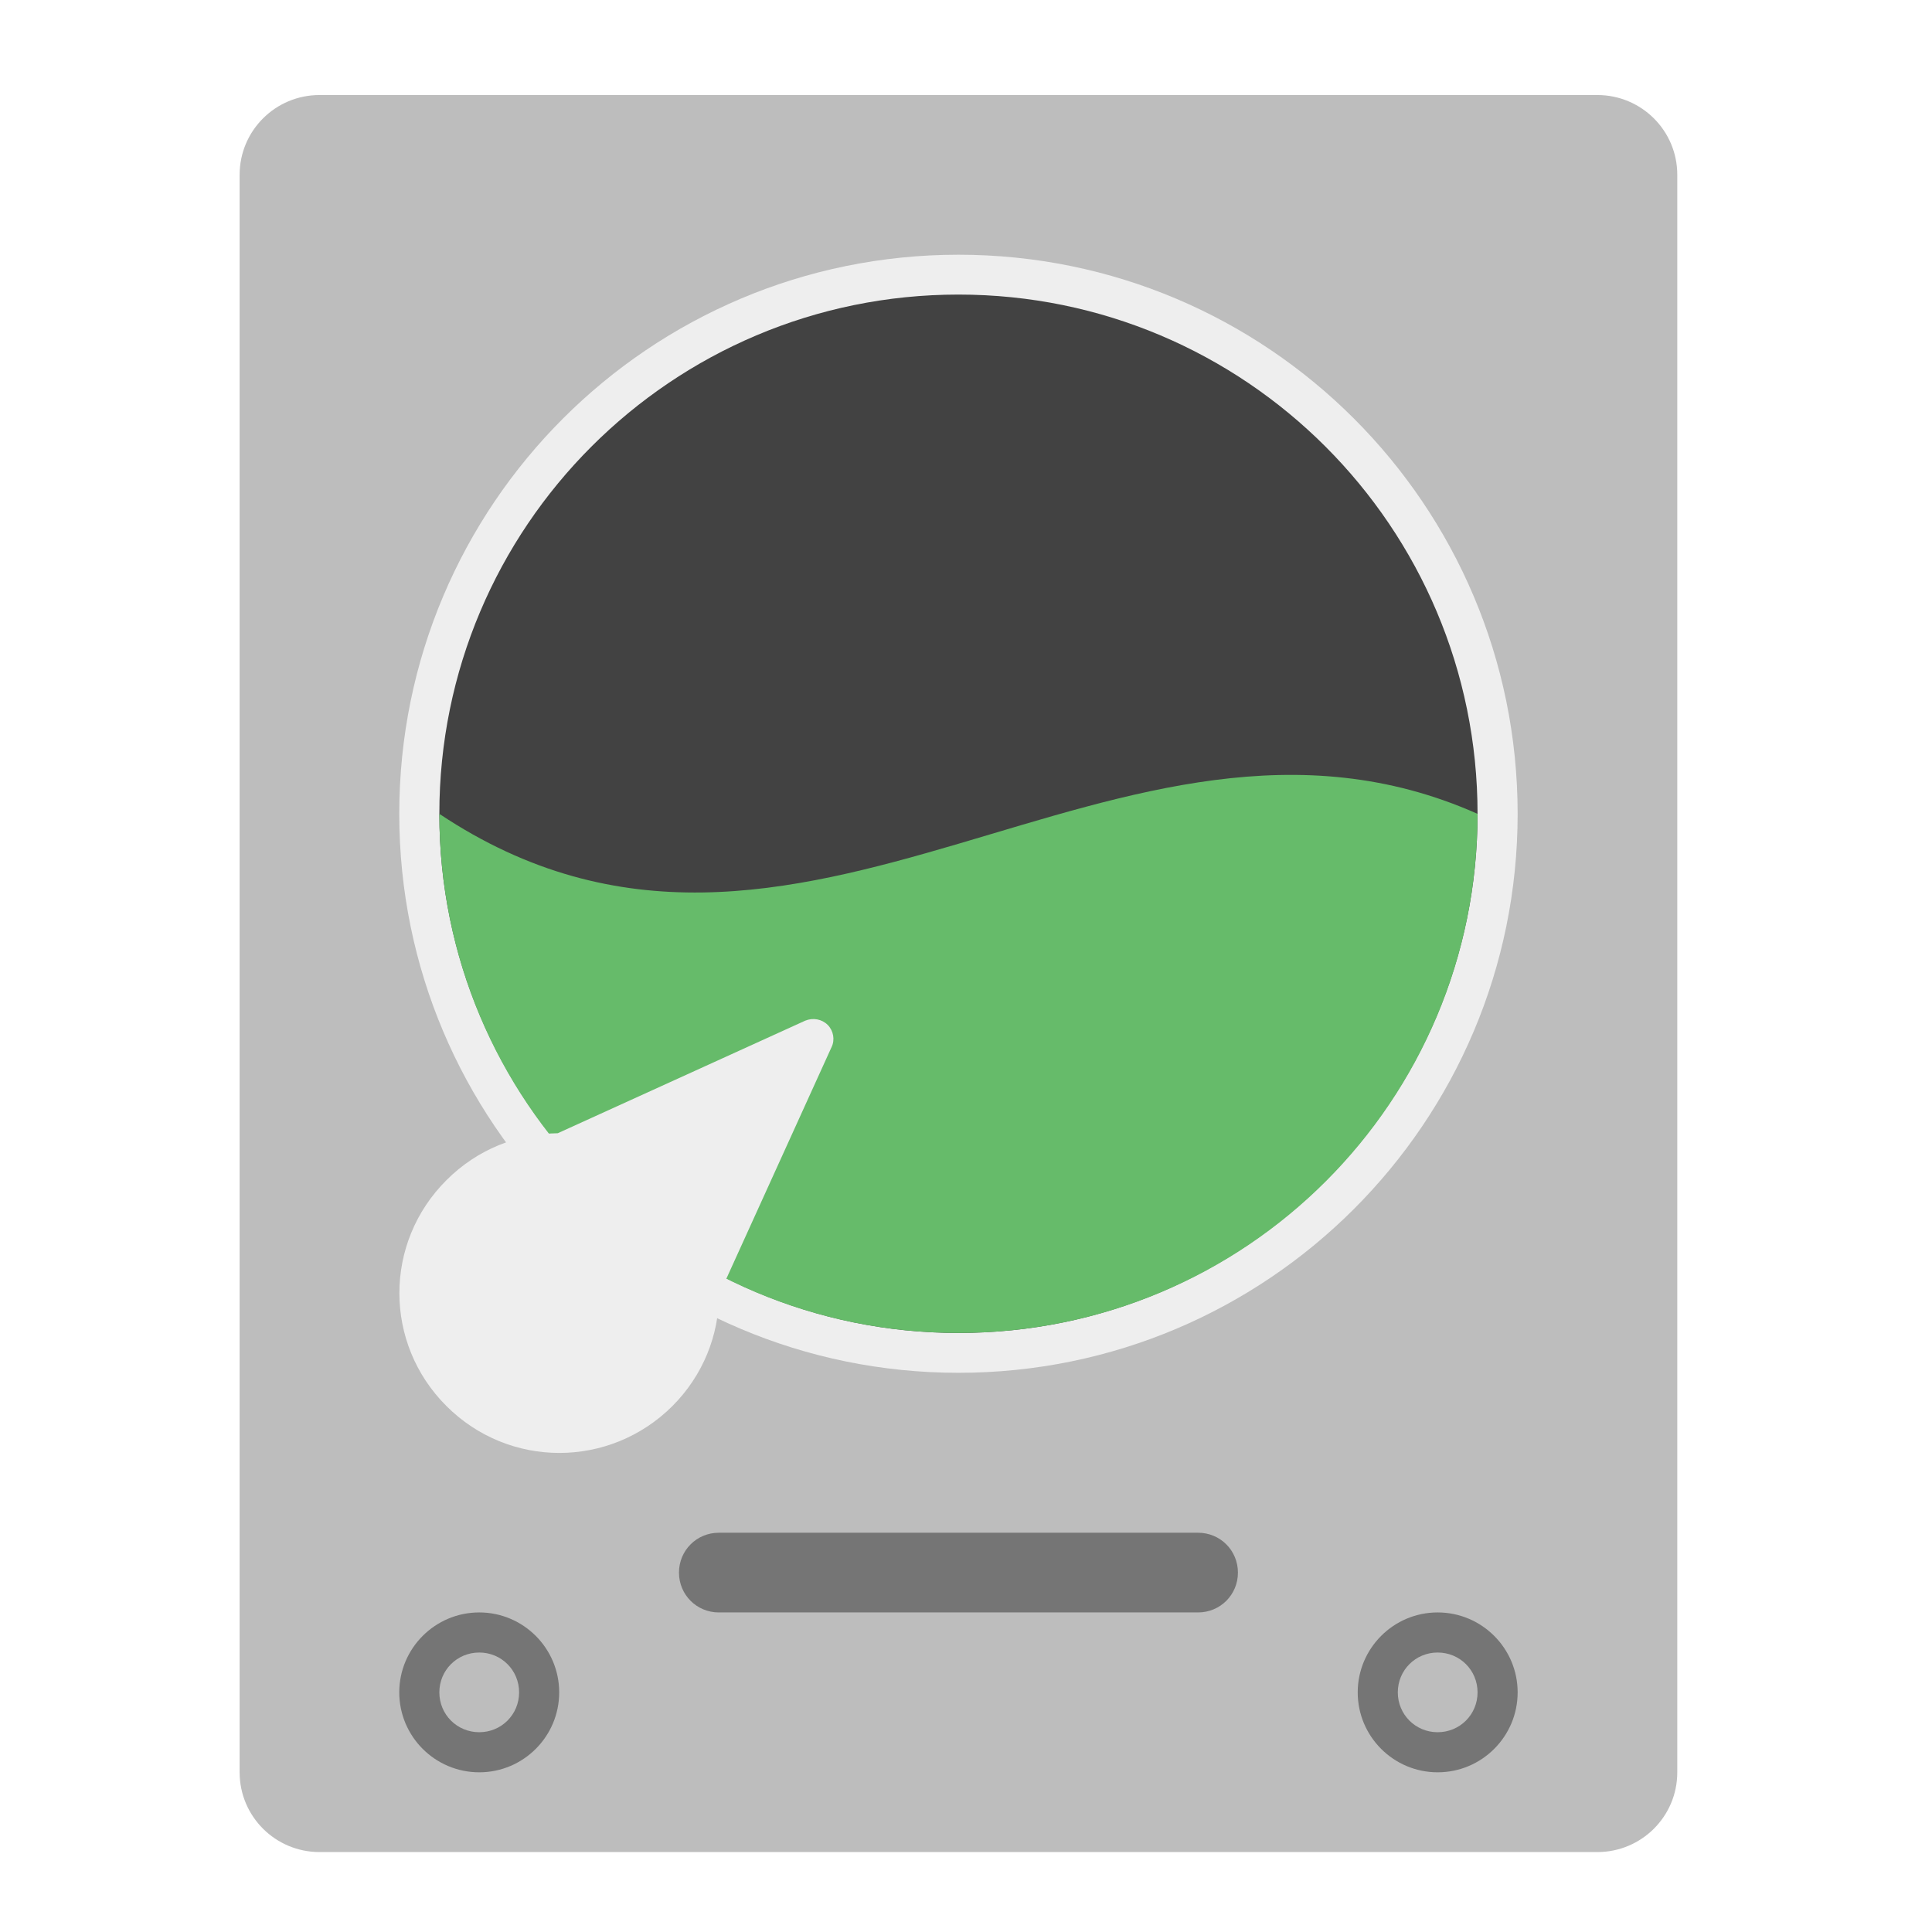
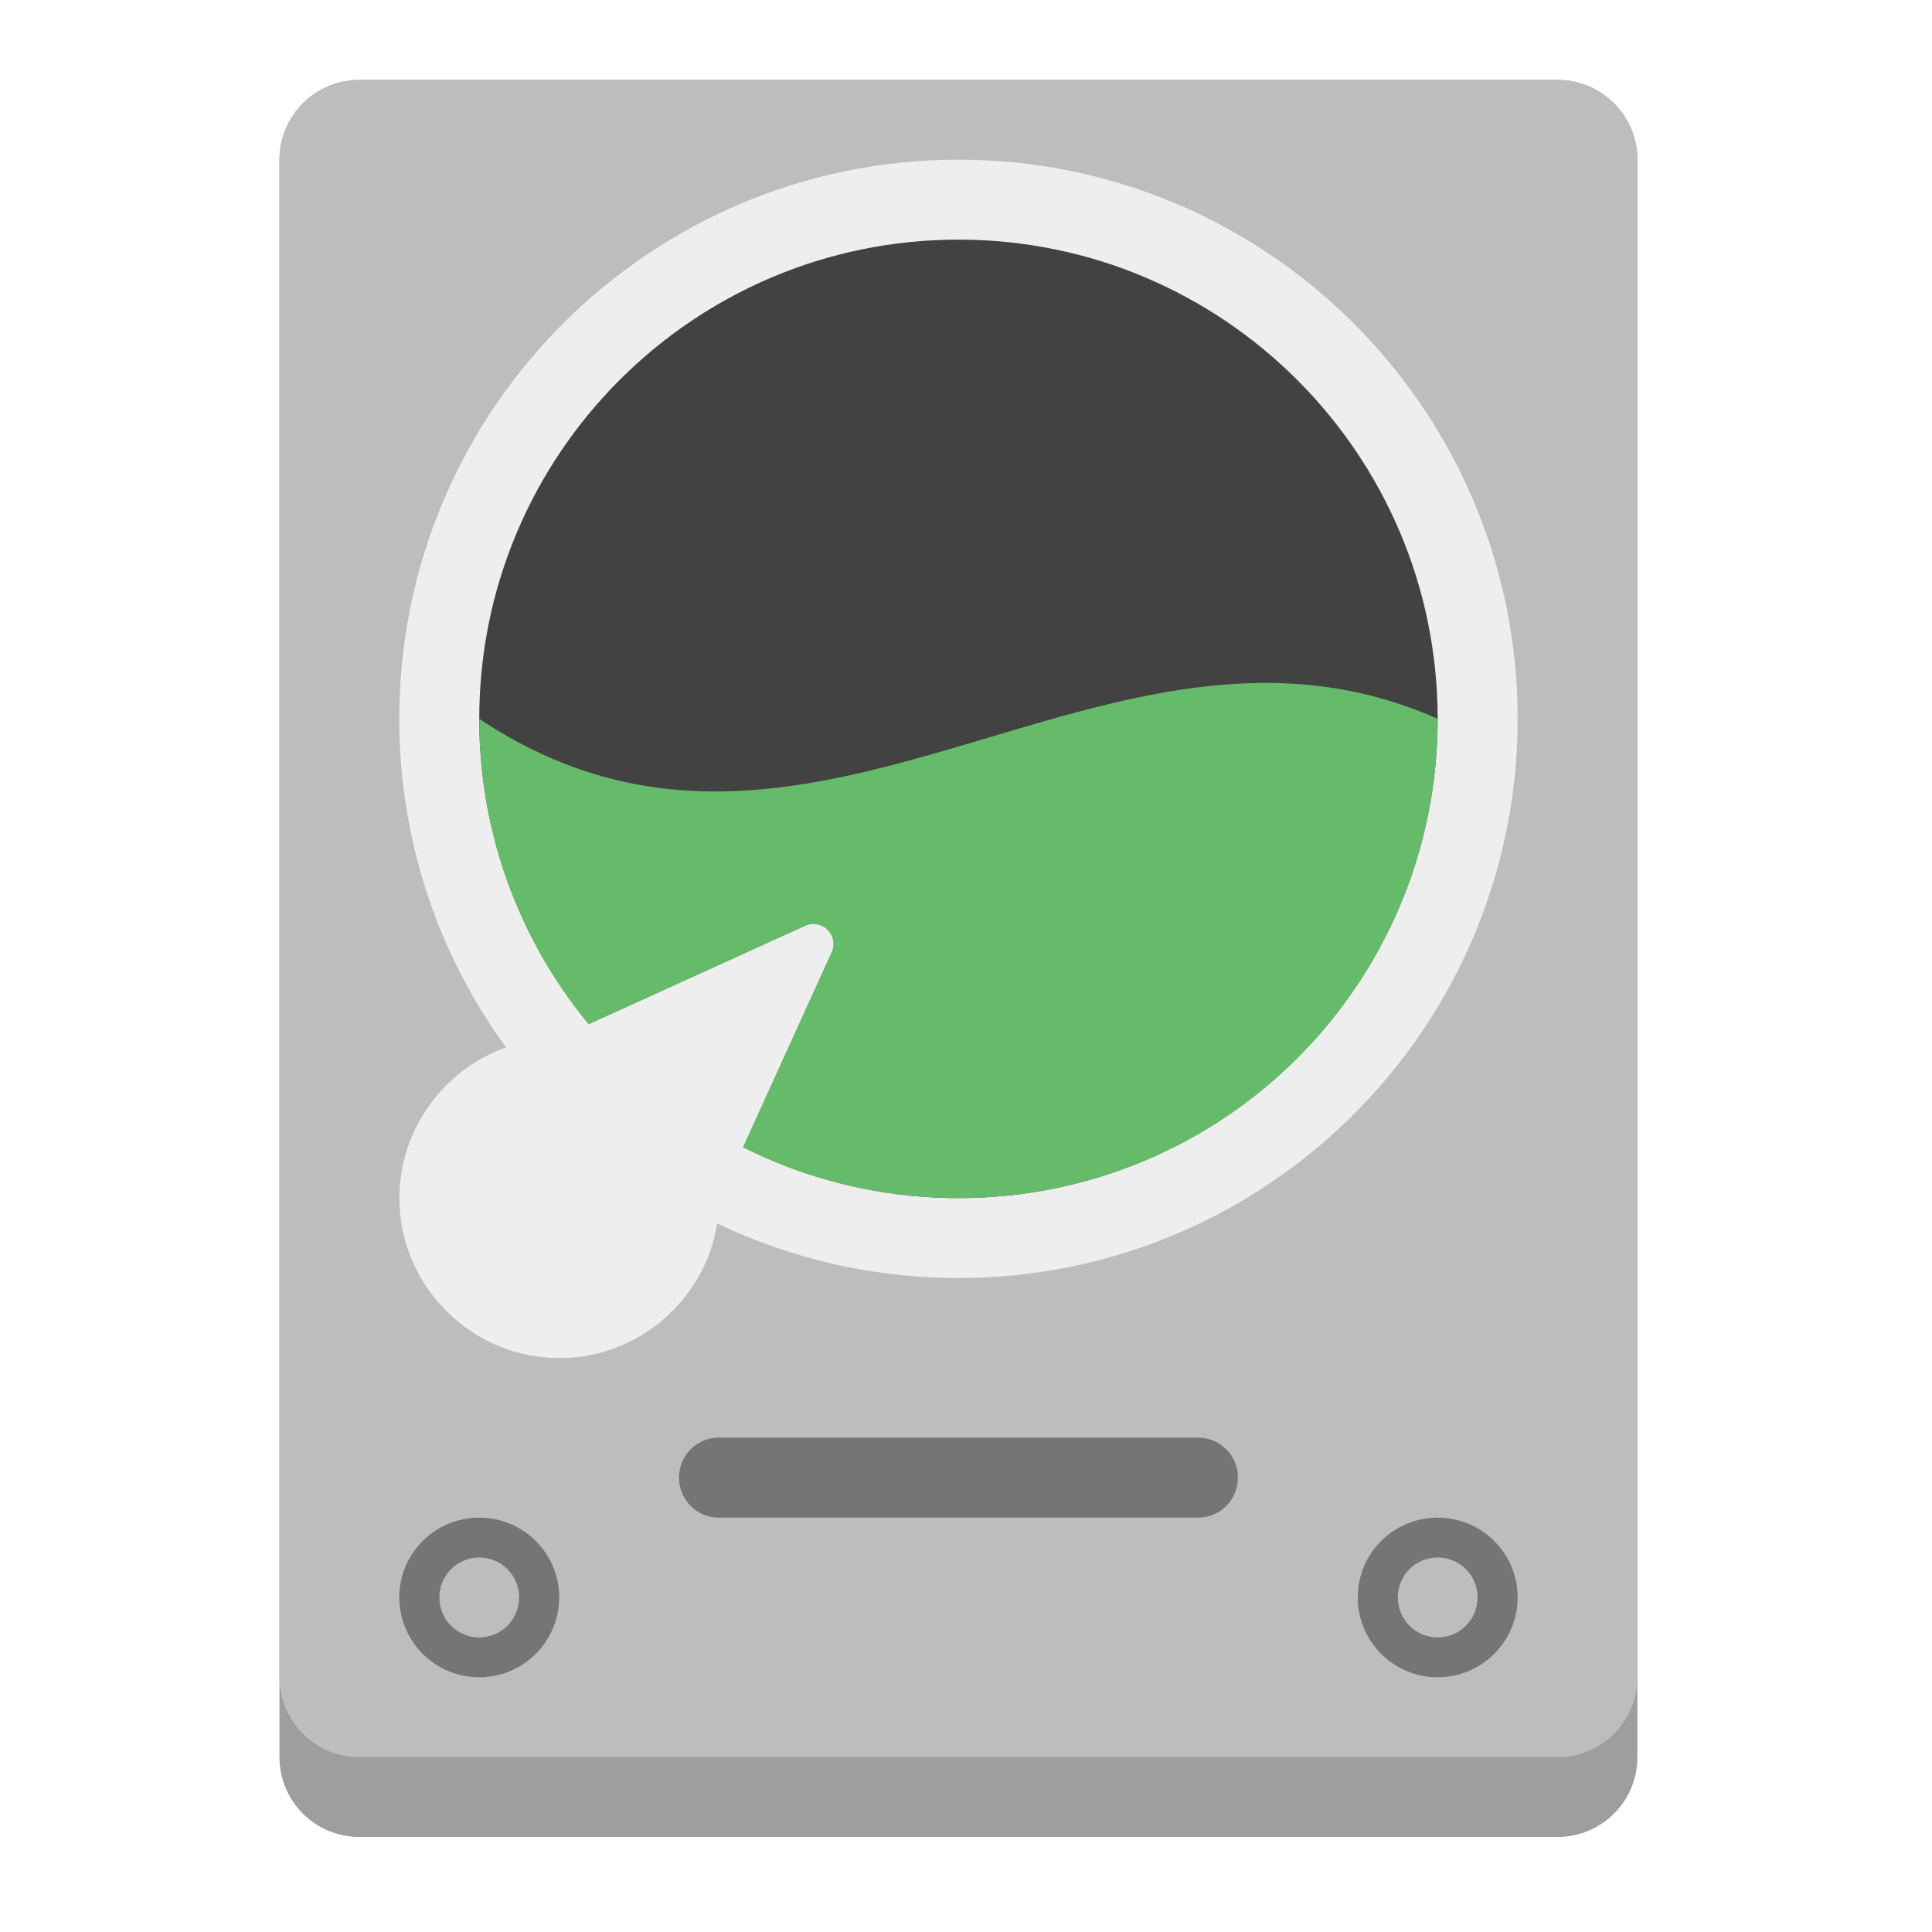
<svg xmlns="http://www.w3.org/2000/svg" width="32px" height="32px" viewBox="0 0 32 32" version="1.1">
  <g id="surface1">
-     <path style=" stroke:none;fill-rule:nonzero;fill:rgb(74.118%,74.118%,74.118%);fill-opacity:1;" d="M 5.293 1.574 L 26.457 1.574 C 27.188 1.574 27.781 2.164 27.781 2.895 L 27.781 29.355 C 27.781 30.086 27.188 30.676 26.457 30.676 L 5.293 30.676 C 4.562 30.676 3.969 30.086 3.969 29.355 L 3.969 2.895 C 3.969 2.164 4.562 1.574 5.293 1.574 Z M 5.293 1.574 " />
-     <path style=" stroke:none;fill-rule:nonzero;fill:rgb(93.333%,93.333%,93.333%);fill-opacity:1;" d="M 15.875 4.219 C 20.988 4.219 25.137 8.363 25.137 13.48 C 25.137 18.594 20.988 22.738 15.875 22.738 C 10.762 22.738 6.613 18.594 6.613 13.48 C 6.613 8.363 10.762 4.219 15.875 4.219 Z M 15.875 4.219 " />
-     <path style=" stroke:none;fill-rule:nonzero;fill:rgb(25.882%,25.882%,25.882%);fill-opacity:1;" d="M 15.875 4.879 C 20.625 4.879 24.473 8.73 24.473 13.48 C 24.473 18.227 20.625 22.078 15.875 22.078 C 11.125 22.078 7.277 18.227 7.277 13.48 C 7.277 8.73 11.125 4.879 15.875 4.879 Z M 15.875 4.879 " />
-     <path style=" stroke:none;fill-rule:nonzero;fill:rgb(40%,73.333%,41.569%);fill-opacity:1;" d="M 7.277 13.48 C 7.277 18.242 11.109 22.078 15.875 22.078 C 20.641 22.078 24.473 18.242 24.473 13.48 C 18.52 10.832 13.23 17.449 7.277 13.48 Z M 7.277 13.48 " />
-     <path style=" stroke:none;fill-rule:nonzero;fill:rgb(93.333%,93.333%,93.333%);fill-opacity:1;" d="M 13.711 16.977 C 13.613 16.879 13.465 16.852 13.336 16.906 L 9.238 18.77 C 8.57 18.777 7.906 19.035 7.395 19.547 C 6.355 20.582 6.355 22.254 7.395 23.289 C 8.43 24.324 10.098 24.324 11.137 23.289 C 11.648 22.777 11.906 22.113 11.91 21.445 L 13.773 17.344 C 13.832 17.223 13.805 17.074 13.711 16.977 Z M 13.711 16.977 " />
-     <path style=" stroke:none;fill-rule:nonzero;fill:rgb(45.882%,45.882%,45.882%);fill-opacity:1;" d="M 7.938 26.707 C 8.668 26.707 9.262 27.301 9.262 28.031 C 9.262 28.762 8.668 29.355 7.938 29.355 C 7.207 29.355 6.613 28.762 6.613 28.031 C 6.613 27.301 7.207 26.707 7.938 26.707 Z M 7.938 26.707 " />
-     <path style=" stroke:none;fill-rule:nonzero;fill:rgb(45.882%,45.882%,45.882%);fill-opacity:1;" d="M 23.812 26.707 C 24.543 26.707 25.137 27.301 25.137 28.031 C 25.137 28.762 24.543 29.355 23.812 29.355 C 23.082 29.355 22.488 28.762 22.488 28.031 C 22.488 27.301 23.082 26.707 23.812 26.707 Z M 23.812 26.707 " />
-     <path style=" stroke:none;fill-rule:nonzero;fill:rgb(45.882%,45.882%,45.882%);fill-opacity:1;" d="M 11.906 25.387 L 19.844 25.387 C 20.211 25.387 20.504 25.68 20.504 26.047 C 20.504 26.414 20.211 26.707 19.844 26.707 L 11.906 26.707 C 11.539 26.707 11.246 26.414 11.246 26.047 C 11.246 25.68 11.539 25.387 11.906 25.387 Z M 11.906 25.387 " />
-     <path style=" stroke:none;fill-rule:nonzero;fill:rgb(74.118%,74.118%,74.118%);fill-opacity:1;" d="M 7.938 27.371 C 8.305 27.371 8.598 27.664 8.598 28.031 C 8.598 28.398 8.305 28.691 7.938 28.691 C 7.57 28.691 7.277 28.398 7.277 28.031 C 7.277 27.664 7.57 27.371 7.938 27.371 Z M 7.938 27.371 " />
-     <path style=" stroke:none;fill-rule:nonzero;fill:rgb(74.118%,74.118%,74.118%);fill-opacity:1;" d="M 23.812 27.371 C 24.18 27.371 24.473 27.664 24.473 28.031 C 24.473 28.398 24.18 28.691 23.812 28.691 C 23.445 28.691 23.152 28.398 23.152 28.031 C 23.152 27.664 23.445 27.371 23.812 27.371 Z M 23.812 27.371 " />
+     <path style=" stroke:none;fill-rule:nonzero;fill:rgb(61.961%,61.961%,61.961%);fill-opacity:1;" d="M 5.953 1.324 L 25.797 1.324 C 26.527 1.324 27.121 1.914 27.121 2.645 L 27.121 29.105 C 27.121 29.836 26.527 30.426 25.797 30.426 L 5.953 30.426 C 5.223 30.426 4.629 29.836 4.629 29.105 L 4.629 2.645 C 4.629 1.914 5.223 1.324 5.953 1.324 Z M 5.953 1.324 " />
+     <path style=" stroke:none;fill-rule:nonzero;fill:rgb(74.118%,74.118%,74.118%);fill-opacity:1;" d="M 5.953 1.324 L 25.797 1.324 C 26.527 1.324 27.121 1.914 27.121 2.645 L 27.121 27.781 C 27.121 28.512 26.527 29.105 25.797 29.105 L 5.953 29.105 C 5.223 29.105 4.629 28.512 4.629 27.781 L 4.629 2.645 C 4.629 1.914 5.223 1.324 5.953 1.324 Z M 5.953 1.324 " />
+     <path style=" stroke:none;fill-rule:nonzero;fill:rgb(93.333%,93.333%,93.333%);fill-opacity:1;" d="M 15.875 2.645 C 20.988 2.645 25.137 6.793 25.137 11.906 C 25.137 17.02 20.988 21.168 15.875 21.168 C 10.762 21.168 6.613 17.02 6.613 11.906 C 6.613 6.793 10.762 2.645 15.875 2.645 Z M 15.875 2.645 " />
+     <path style=" stroke:none;fill-rule:nonzero;fill:rgb(25.882%,25.882%,25.882%);fill-opacity:1;" d="M 15.875 3.969 C 20.258 3.969 23.812 7.523 23.812 11.906 C 23.812 16.289 20.258 19.844 15.875 19.844 C 11.492 19.844 7.938 16.289 7.938 11.906 C 7.938 7.523 11.492 3.969 15.875 3.969 Z M 15.875 3.969 " />
+     <path style=" stroke:none;fill-rule:nonzero;fill:rgb(40%,73.333%,41.569%);fill-opacity:1;" d="M 7.938 11.906 C 7.938 16.305 11.477 19.844 15.875 19.844 C 20.273 19.844 23.812 16.305 23.812 11.906 C 18.316 9.465 13.434 15.57 7.938 11.906 Z M 7.938 11.906 " />
+     <path style=" stroke:none;fill-rule:nonzero;fill:rgb(93.333%,93.333%,93.333%);fill-opacity:1;" d="M 13.711 15.406 C 13.613 15.305 13.465 15.277 13.336 15.336 L 9.238 17.199 C 8.57 17.203 7.906 17.461 7.395 17.973 C 6.355 19.012 6.355 20.68 7.395 21.715 C 8.43 22.754 10.098 22.754 11.137 21.715 C 11.648 21.203 11.906 20.539 11.91 19.871 L 13.773 15.773 C 13.832 15.648 13.805 15.504 13.711 15.406 Z M 13.711 15.406 " />
+     <path style=" stroke:none;fill-rule:nonzero;fill:rgb(45.882%,45.882%,45.882%);fill-opacity:1;" d="M 7.938 25.137 C 8.668 25.137 9.262 25.727 9.262 26.457 C 9.262 27.188 8.668 27.781 7.938 27.781 C 7.207 27.781 6.613 27.188 6.613 26.457 C 6.613 25.727 7.207 25.137 7.938 25.137 Z M 7.938 25.137 " />
+     <path style=" stroke:none;fill-rule:nonzero;fill:rgb(45.882%,45.882%,45.882%);fill-opacity:1;" d="M 23.812 25.137 C 24.543 25.137 25.137 25.727 25.137 26.457 C 25.137 27.188 24.543 27.781 23.812 27.781 C 23.082 27.781 22.488 27.188 22.488 26.457 C 22.488 25.727 23.082 25.137 23.812 25.137 Z M 23.812 25.137 " />
+     <path style=" stroke:none;fill-rule:nonzero;fill:rgb(45.882%,45.882%,45.882%);fill-opacity:1;" d="M 11.906 23.812 L 19.844 23.812 C 20.211 23.812 20.504 24.109 20.504 24.473 C 20.504 24.84 20.211 25.137 19.844 25.137 L 11.906 25.137 C 11.539 25.137 11.246 24.84 11.246 24.473 C 11.246 24.109 11.539 23.812 11.906 23.812 Z M 11.906 23.812 " />
+     <path style=" stroke:none;fill-rule:nonzero;fill:rgb(74.118%,74.118%,74.118%);fill-opacity:1;" d="M 7.938 25.797 C 8.305 25.797 8.598 26.094 8.598 26.457 C 8.598 26.824 8.305 27.121 7.938 27.121 C 7.57 27.121 7.277 26.824 7.277 26.457 C 7.277 26.094 7.57 25.797 7.938 25.797 Z M 7.938 25.797 " />
+     <path style=" stroke:none;fill-rule:nonzero;fill:rgb(74.118%,74.118%,74.118%);fill-opacity:1;" d="M 23.812 25.797 C 24.18 25.797 24.473 26.094 24.473 26.457 C 24.473 26.824 24.18 27.121 23.812 27.121 C 23.445 27.121 23.152 26.824 23.152 26.457 C 23.152 26.094 23.445 25.797 23.812 25.797 Z M 23.812 25.797 " />
  </g>
</svg>
